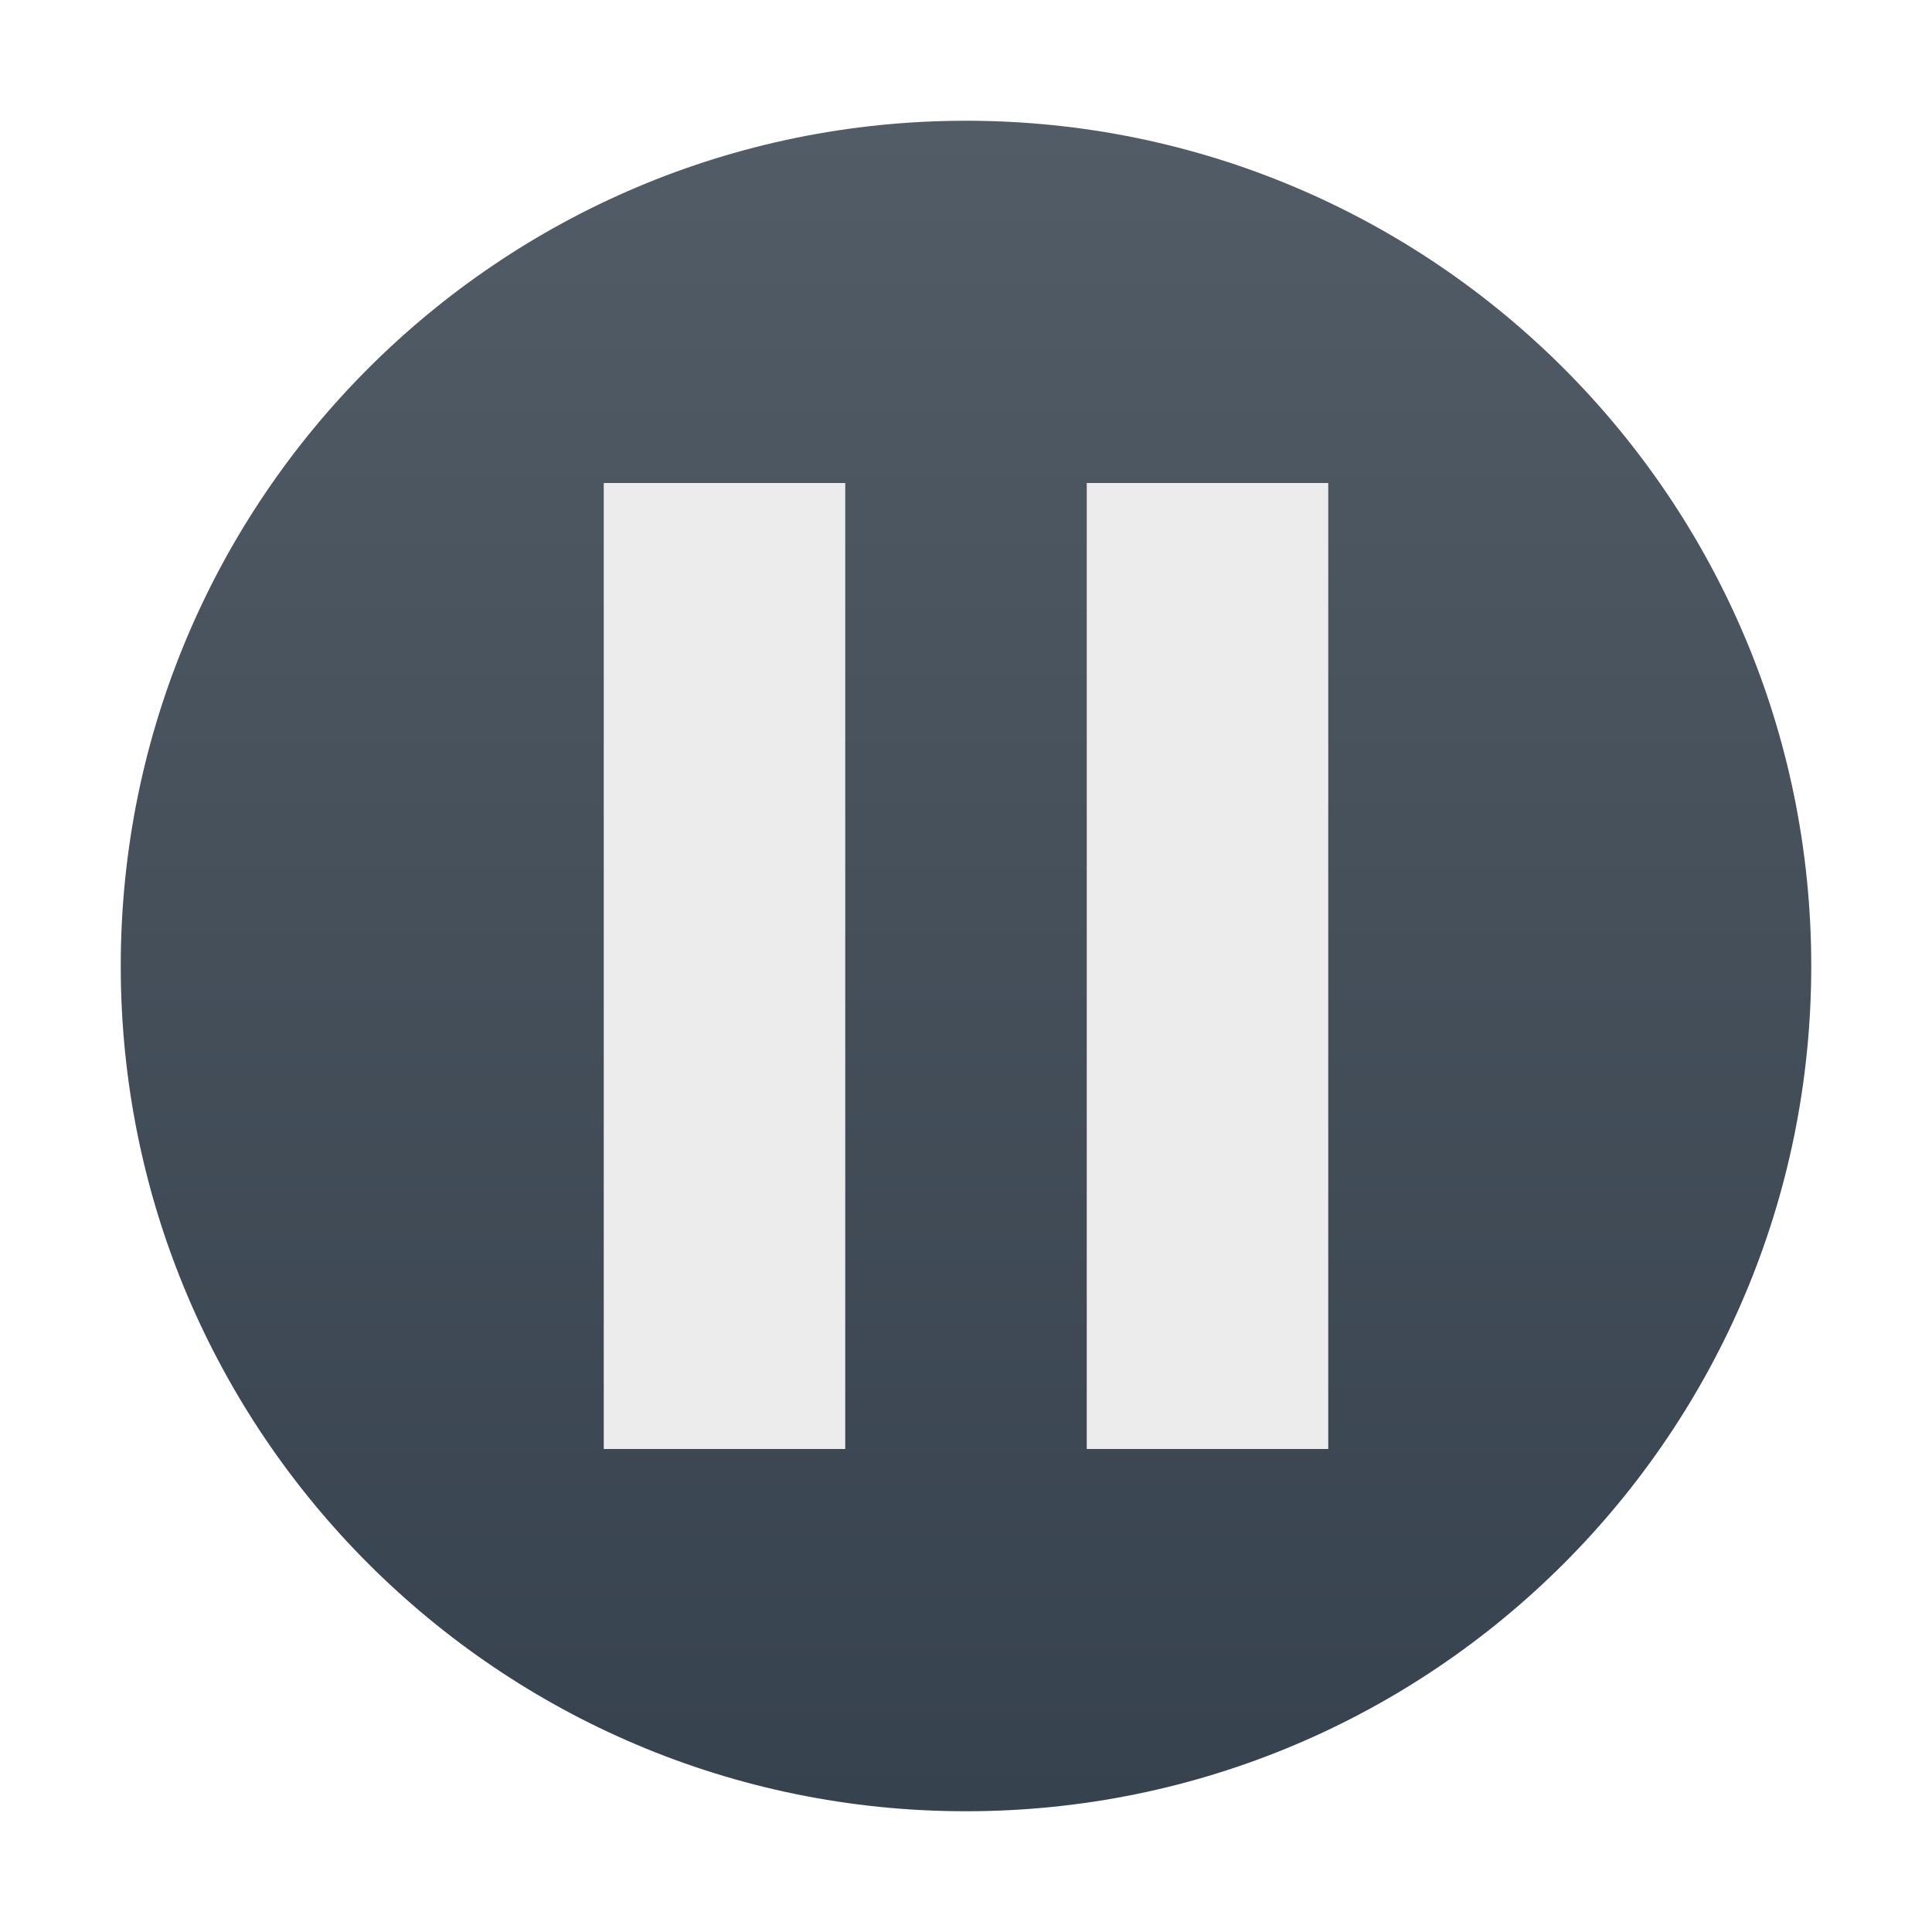
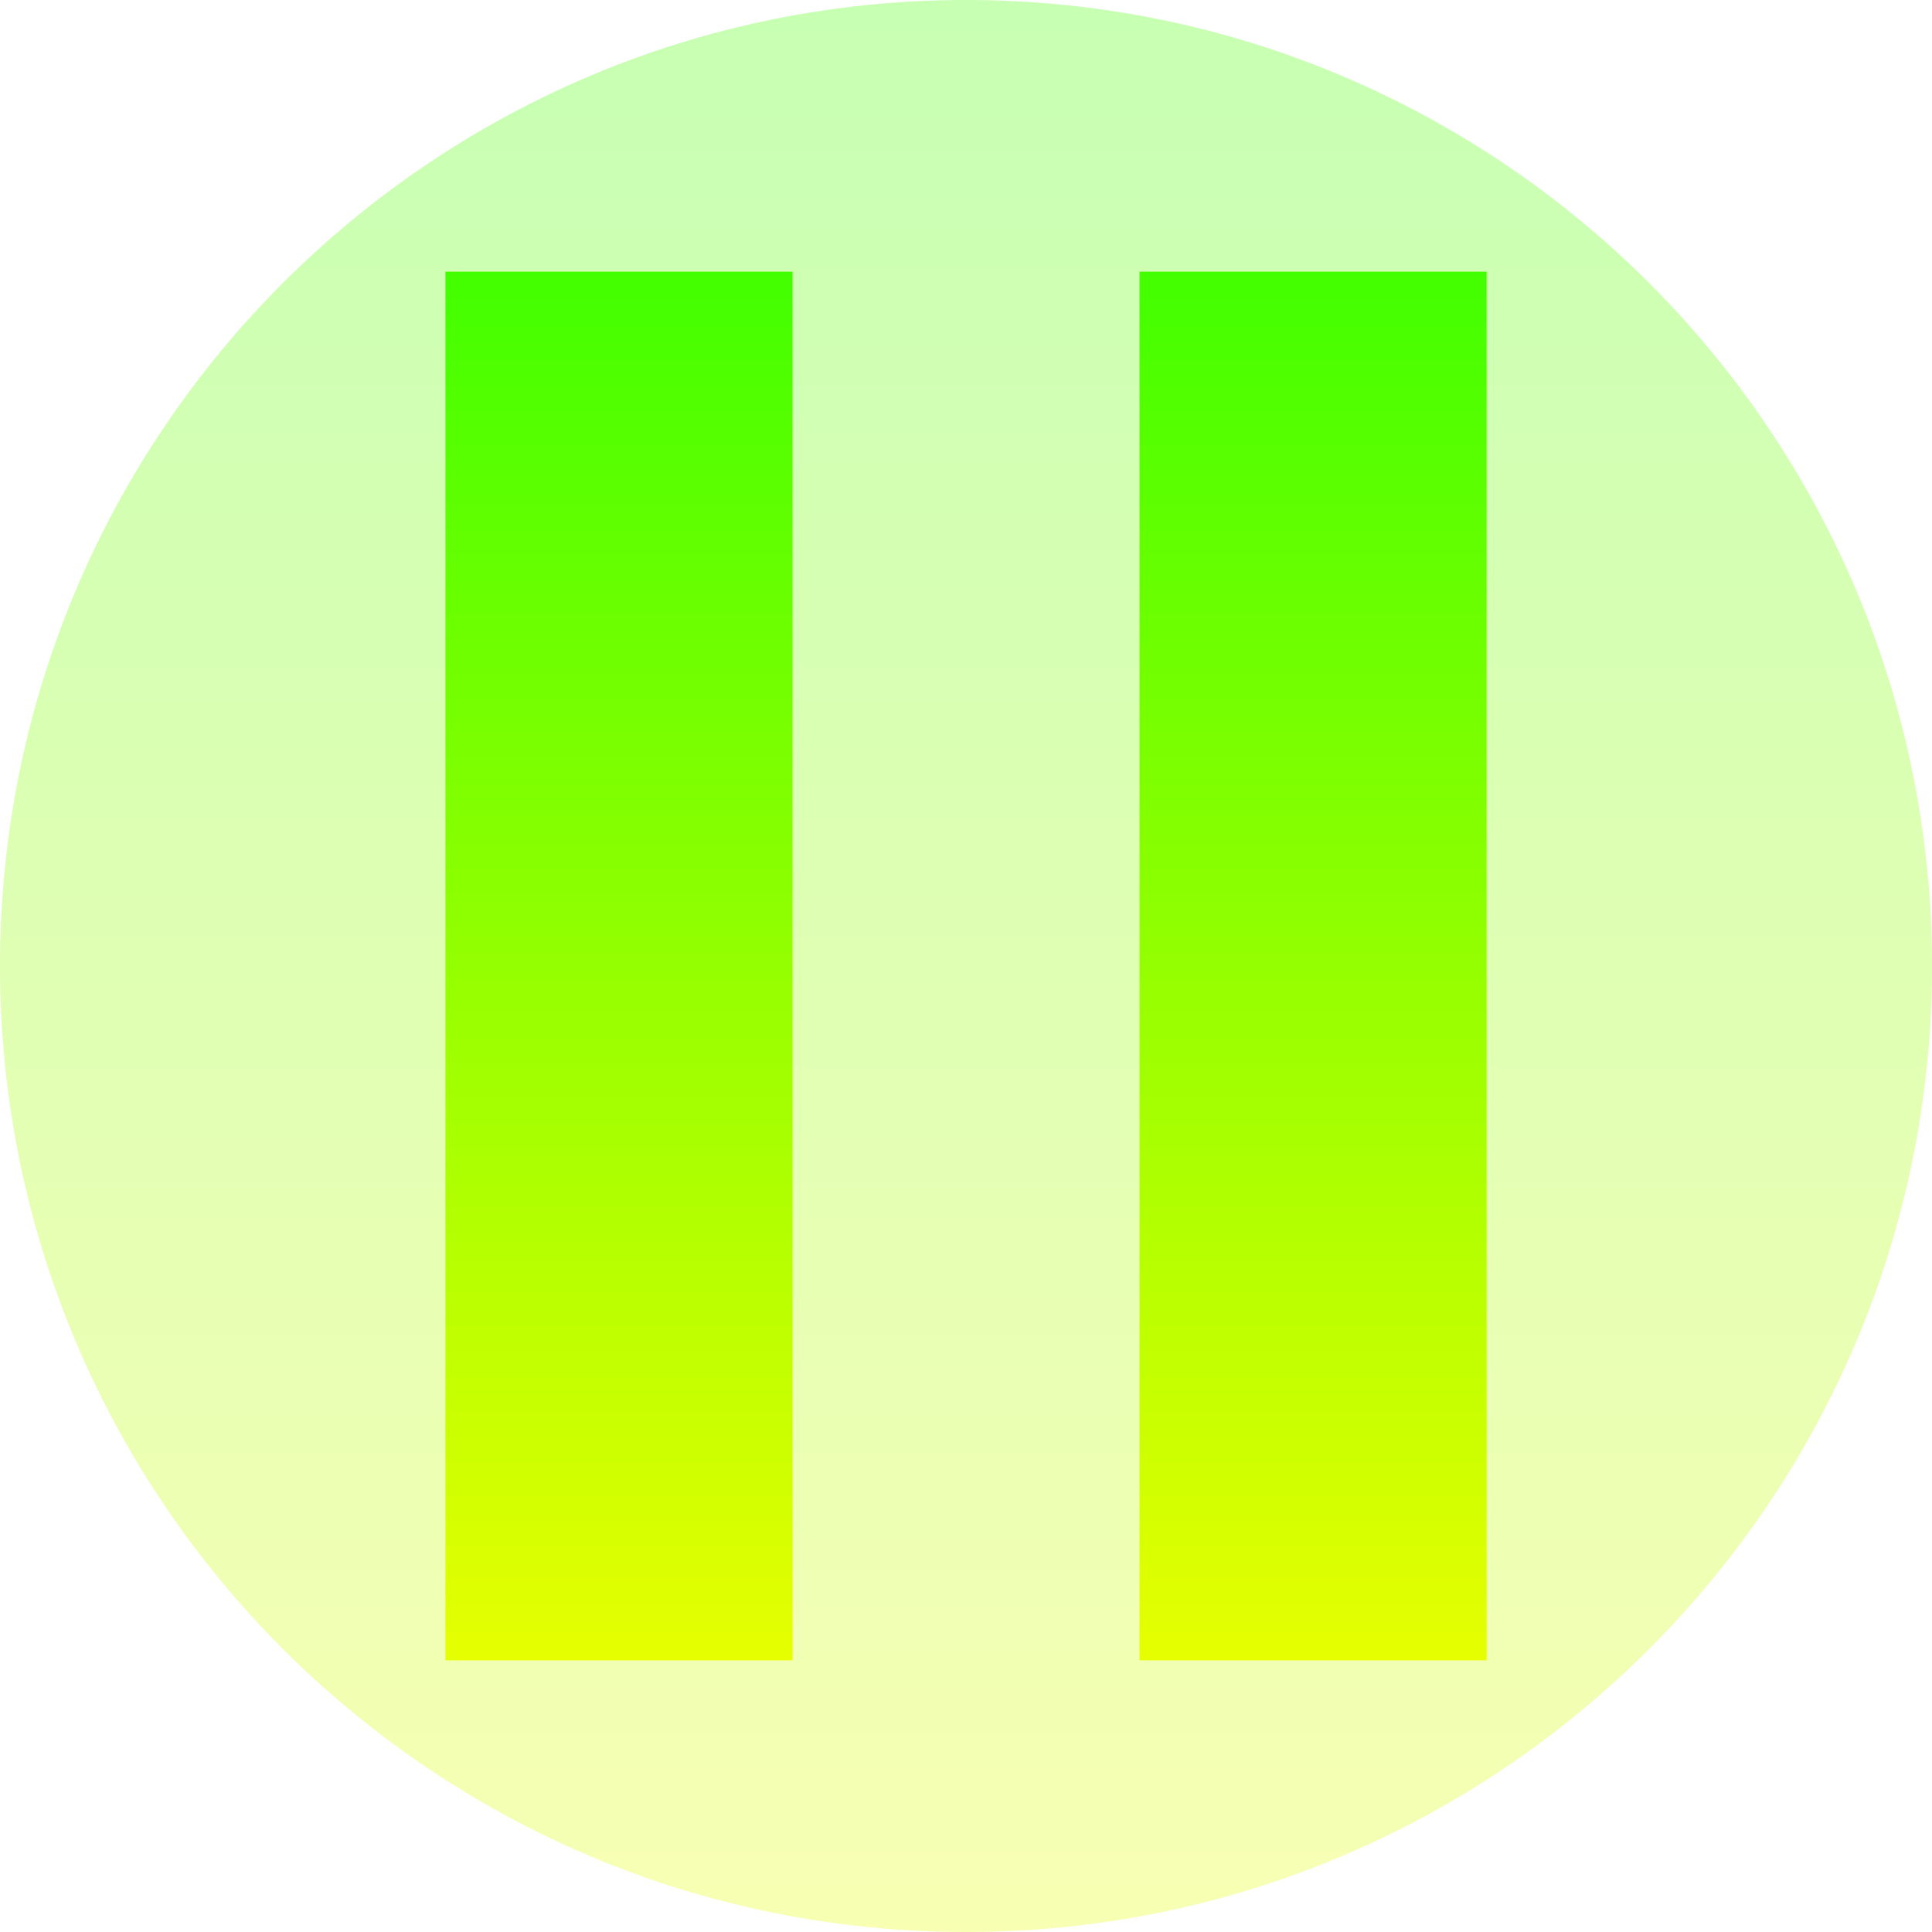
- <svg xmlns="http://www.w3.org/2000/svg" width="16" height="16" version="1.1">
+ <svg xmlns="http://www.w3.org/2000/svg" width="16" height="16" version="1.1" id="svg7">
  <defs>
-     <linearGradient id="carbon" x1="0%" x2="0%" y1="0%" y2="100%">
-       <stop offset="0%" style="stop-color: #525c66; stop-opacity: 1" />
-       <stop offset="100%" style="stop-color: #36424e; stop-opacity: 1" />
+     <style id="current-color-scheme" type="text/css">
+          .ColorScheme-Text { color: #0abdc6; } .ColorScheme-Highlight { color:#5294e2; }
+       </style>
+     <linearGradient id="arrongin" x1="0%" x2="0%" y1="0%" y2="100%">
+       <stop offset="0%" style="stop-color:#dd9b44; stop-opacity:1" />
+       <stop offset="100%" style="stop-color:#ad6c16; stop-opacity:1" />
+     </linearGradient>
+     <linearGradient id="aurora" x1="0%" x2="0%" y1="0%" y2="100%">
+       <stop offset="0%" style="stop-color:#09D4DF; stop-opacity:1" />
+       <stop offset="100%" style="stop-color:#9269F4; stop-opacity:1" />
    </linearGradient>
    <linearGradient id="cyberneon" x1="0%" x2="0%" y1="0%" y2="100%">
-       <stop offset="0" style="stop-color: #0abdc6; stop-opacity: 1" />
-       <stop offset="1" style="stop-color: #ea00d9; stop-opacity: 1" />
+       <stop offset="0" style="stop-color:#0abdc6; stop-opacity:1" />
+       <stop offset="1" style="stop-color:#ea00d9; stop-opacity:1" />
    </linearGradient>
    <linearGradient id="fitdance" x1="0%" x2="0%" y1="0%" y2="100%">
-       <stop offset="0%" style="stop-color: #1ad6ab; stop-opacity: 1" />
-       <stop offset="100%" style="stop-color: #329db6; stop-opacity: 1" />
+       <stop offset="0%" style="stop-color:#1AD6AB; stop-opacity:1" />
+       <stop offset="100%" style="stop-color:#329DB6; stop-opacity:1" />
+     </linearGradient>
+     <linearGradient id="oomox" x1="0%" x2="0%" y1="0%" y2="100%">
+       <stop style="stop-color:#41ff00;stop-opacity:1;" offset="0" id="stop9" />
+       <stop style="stop-color:#e7ff00;stop-opacity:1;" offset="1" id="stop10" />
+     </linearGradient>
+     <linearGradient id="rainblue" x1="0%" x2="0%" y1="0%" y2="100%">
+       <stop offset="0%" style="stop-color:#00F260; stop-opacity:1" />
+       <stop offset="100%" style="stop-color:#0575E6; stop-opacity:1" />
+     </linearGradient>
+     <linearGradient id="sunrise" x1="0%" x2="0%" y1="0%" y2="100%">
+       <stop offset="0%" style="stop-color: #FF8501; stop-opacity:1" />
+       <stop offset="100%" style="stop-color: #FFCB01; stop-opacity:1" />
+     </linearGradient>
+     <linearGradient id="telinkrin" x1="0%" x2="0%" y1="0%" y2="100%">
+       <stop offset="0%" style="stop-color: #b2ced6; stop-opacity:1" />
+       <stop offset="100%" style="stop-color: #6da5b7; stop-opacity:1" />
+     </linearGradient>
+     <linearGradient id="60spsycho" x1="0%" x2="0%" y1="0%" y2="100%">
+       <stop offset="0%" style="stop-color: #df5940; stop-opacity:1" />
+       <stop offset="25%" style="stop-color: #d8d15f; stop-opacity:1" />
+       <stop offset="50%" style="stop-color: #e9882a; stop-opacity:1" />
+       <stop offset="100%" style="stop-color: #279362; stop-opacity:1" />
+     </linearGradient>
+     <linearGradient id="90ssummer" x1="0%" x2="0%" y1="0%" y2="100%">
+       <stop offset="0%" style="stop-color: #f618c7; stop-opacity:1" />
+       <stop offset="20%" style="stop-color: #94ffab; stop-opacity:1" />
+       <stop offset="50%" style="stop-color: #fbfd54; stop-opacity:1" />
+       <stop offset="100%" style="stop-color: #0f83ae; stop-opacity:1" />
    </linearGradient>
  </defs>
-   <circle fill="url(#carbon)" cx="8" cy="8" r="7" />
-   <rect fill="#ececec" width="2" height="8" x="5" y="4" />
-   <rect fill="#ececec" width="2" height="8" x="9" y="4" />
+   <path id="path_disc" class="ColorScheme-Text" style="opacity:0.3;fill:url(#oomox);stroke-width:1.143" d="M 16,8 A 8,8 0 0 1 8,16 8,8 0 0 1 0,8 8,8 0 0 1 8,0 8,8 0 0 1 16,8 Z" />
+   <path id="path_pause" class="ColorScheme-Text" style="stroke-width:1.437;fill:url(#oomox)" d="M 3.689,2.25 V 13.75 H 6.563 V 2.25 Z m 5.748,0 V 13.75 H 12.311 V 2.25 Z" />
</svg>
